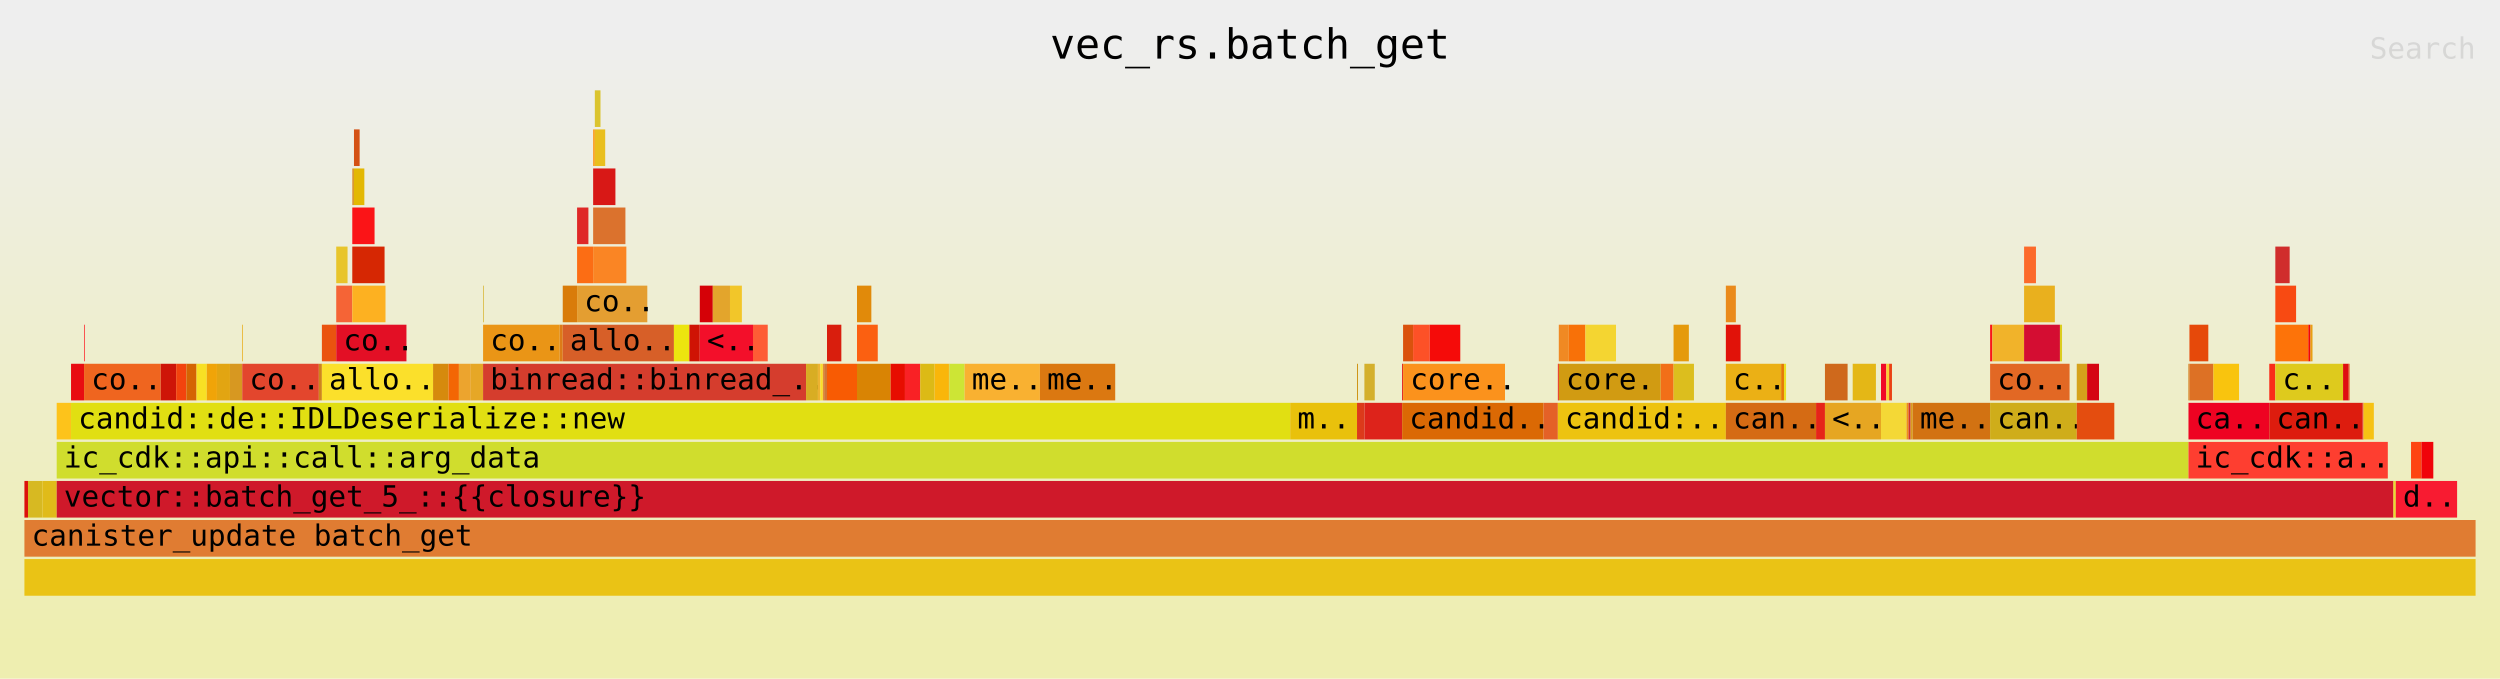
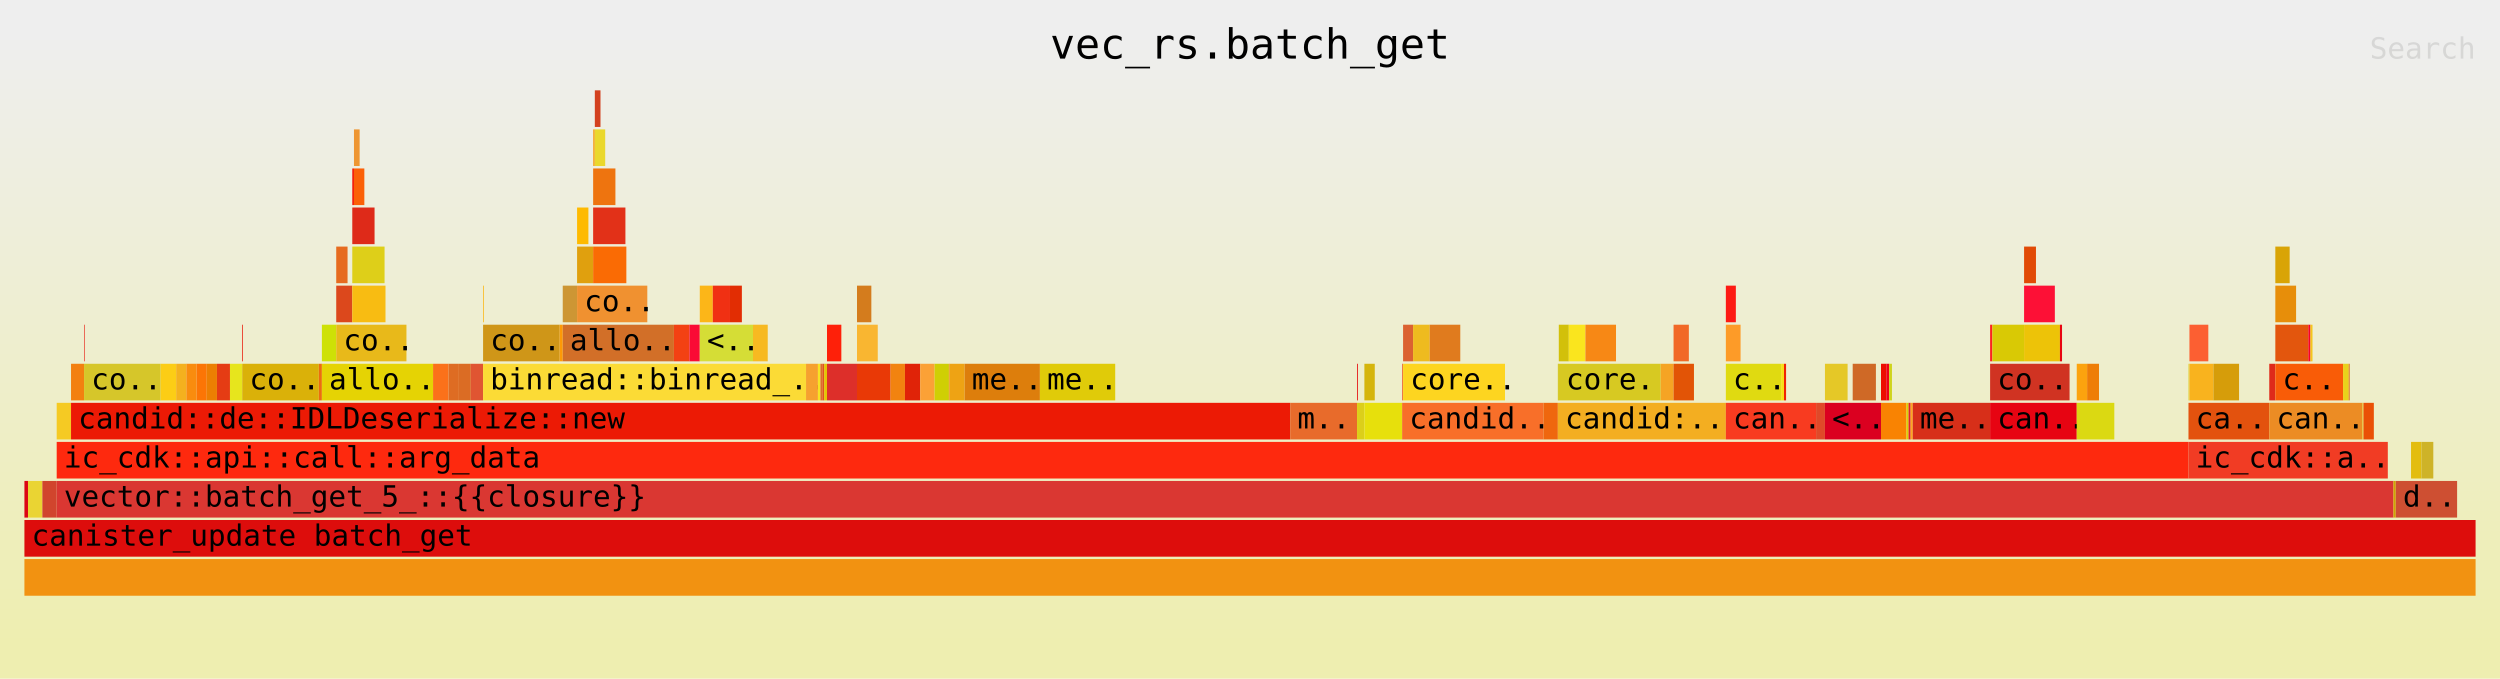
<svg xmlns="http://www.w3.org/2000/svg" xmlns:ns1="http://github.com/jonhoo/inferno" version="1.1" width="1024" height="278" viewBox="0 0 1024 278">
  <defs>
    <linearGradient id="background" y1="0" y2="1" x1="0" x2="0">
      <stop stop-color="#eeeeee" offset="5%" />
      <stop stop-color="#eeeeb0" offset="95%" />
    </linearGradient>
  </defs>
  <style type="text/css">
text { font-family:monospace; font-size:12px }
#title { text-anchor:middle; font-size:17px; }
#matched { text-anchor:end; }
#search { text-anchor:end; opacity:0.1; cursor:pointer; }
#search:hover, #search.show { opacity:1; }
#subtitle { text-anchor:middle; font-color:rgb(160,160,160); }
#unzoom { cursor:pointer; }
#frames &gt; *:hover { stroke:black; stroke-width:0.5; cursor:pointer; }
.hide { display:none; }
.parent { opacity:0.5; }
</style>
  <rect x="0" y="0" width="100%" height="278" fill="url(#background)" />
  <text id="title" fill="rgb(0,0,0)" x="50%" y="24.00">vec_rs.batch_get</text>
  <text id="details" fill="rgb(0,0,0)" x="10" y="261.00"> </text>
  <text id="unzoom" class="hide" fill="rgb(0,0,0)" x="10" y="24.00">Reset Zoom</text>
  <text id="search" fill="rgb(0,0,0)" x="1014" y="24.00">Search</text>
  <text id="matched" fill="rgb(0,0,0)" x="1014" y="261.00"> </text>
  <svg id="frames" x="10" width="1004" total_samples="12986">
    <g>
-       <rect x="0%" y="197" width="0.146%" height="15" fill="rgb(220,16,11)" ns1:x="0" ns1:w="19" />
+       <rect x="0%" y="197" width="0.146%" height="15" fill="rgb(220,6,20)" ns1:x="0" ns1:w="19" />
      <text x="0.293%" y="207.50" />
    </g>
    <g>
-       <rect x="0.146%" y="197" width="0.585%" height="15" fill="rgb(215,185,34)" ns1:x="19" ns1:w="76" />
+       <rect x="0.146%" y="197" width="0.585%" height="15" fill="rgb(234,212,51)" ns1:x="19" ns1:w="76" />
      <text x="0.439%" y="207.50" />
    </g>
    <g>
-       <rect x="0.732%" y="197" width="0.585%" height="15" fill="rgb(224,187,25)" ns1:x="95" ns1:w="76" />
+       <rect x="0.732%" y="197" width="0.585%" height="15" fill="rgb(209,69,45)" ns1:x="95" ns1:w="76" />
      <text x="1.024%" y="207.50" />
    </g>
    <g>
-       <rect x="1.317%" y="165" width="0.585%" height="15" fill="rgb(253,195,27)" ns1:x="171" ns1:w="76" />
+       <rect x="1.317%" y="165" width="0.585%" height="15" fill="rgb(245,202,35)" ns1:x="171" ns1:w="76" />
      <text x="1.61%" y="175.50" />
    </g>
    <g>
-       <rect x="1.902%" y="149" width="0.531%" height="15" fill="rgb(232,12,17)" ns1:x="247" ns1:w="69" />
+       <rect x="1.902%" y="149" width="0.531%" height="15" fill="rgb(243,128,16)" ns1:x="247" ns1:w="69" />
      <text x="2.195%" y="159.50" />
    </g>
    <g>
-       <rect x="2.433%" y="133" width="0.031%" height="15" fill="rgb(253,36,43)" ns1:x="316" ns1:w="4" />
+       <rect x="2.433%" y="133" width="0.031%" height="15" fill="rgb(233,66,51)" ns1:x="316" ns1:w="4" />
      <text x="2.726%" y="143.50" />
    </g>
    <g>
-       <rect x="2.433%" y="149" width="3.126%" height="15" fill="rgb(239,101,31)" ns1:x="316" ns1:w="406" />
+       <rect x="2.433%" y="149" width="3.126%" height="15" fill="rgb(214,198,42)" ns1:x="316" ns1:w="406" />
      <text x="2.726%" y="159.50">co..</text>
    </g>
    <g>
-       <rect x="5.56%" y="149" width="0.631%" height="15" fill="rgb(206,21,8)" ns1:x="722" ns1:w="82" />
+       <rect x="5.56%" y="149" width="0.631%" height="15" fill="rgb(252,205,21)" ns1:x="722" ns1:w="82" />
      <text x="5.853%" y="159.50" />
    </g>
    <g>
-       <rect x="6.191%" y="149" width="0.416%" height="15" fill="rgb(243,67,14)" ns1:x="804" ns1:w="54" />
+       <rect x="6.191%" y="149" width="0.416%" height="15" fill="rgb(244,177,30)" ns1:x="804" ns1:w="54" />
      <text x="6.484%" y="159.50" />
    </g>
    <g>
-       <rect x="6.607%" y="149" width="0.416%" height="15" fill="rgb(213,100,3)" ns1:x="858" ns1:w="54" />
+       <rect x="6.607%" y="149" width="0.416%" height="15" fill="rgb(249,140,14)" ns1:x="858" ns1:w="54" />
      <text x="6.9%" y="159.50" />
    </g>
    <g>
-       <rect x="7.023%" y="149" width="0.416%" height="15" fill="rgb(248,224,36)" ns1:x="912" ns1:w="54" />
+       <rect x="7.023%" y="149" width="0.416%" height="15" fill="rgb(252,117,5)" ns1:x="912" ns1:w="54" />
      <text x="7.316%" y="159.50" />
    </g>
    <g>
-       <rect x="7.439%" y="149" width="0.416%" height="15" fill="rgb(240,164,8)" ns1:x="966" ns1:w="54" />
+       <rect x="7.439%" y="149" width="0.416%" height="15" fill="rgb(236,127,2)" ns1:x="966" ns1:w="54" />
      <text x="7.732%" y="159.50" />
    </g>
    <g>
-       <rect x="7.855%" y="149" width="0.531%" height="15" fill="rgb(226,165,18)" ns1:x="1020" ns1:w="69" />
+       <rect x="7.855%" y="149" width="0.531%" height="15" fill="rgb(229,60,20)" ns1:x="1020" ns1:w="69" />
      <text x="8.148%" y="159.50" />
    </g>
    <g>
-       <rect x="8.386%" y="149" width="0.5%" height="15" fill="rgb(215,152,33)" ns1:x="1089" ns1:w="65" />
+       <rect x="8.386%" y="149" width="0.5%" height="15" fill="rgb(231,229,29)" ns1:x="1089" ns1:w="65" />
      <text x="8.679%" y="159.50" />
    </g>
    <g>
-       <rect x="8.886%" y="133" width="0.031%" height="15" fill="rgb(233,174,27)" ns1:x="1154" ns1:w="4" />
+       <rect x="8.886%" y="133" width="0.031%" height="15" fill="rgb(233,26,11)" ns1:x="1154" ns1:w="4" />
      <text x="9.18%" y="143.50" />
    </g>
    <g>
-       <rect x="8.886%" y="149" width="3.126%" height="15" fill="rgb(227,70,45)" ns1:x="1154" ns1:w="406" />
+       <rect x="8.886%" y="149" width="3.126%" height="15" fill="rgb(218,177,9)" ns1:x="1154" ns1:w="406" />
      <text x="9.18%" y="159.50">co..</text>
    </g>
    <g>
-       <rect x="12.013%" y="149" width="0.123%" height="15" fill="rgb(207,132,27)" ns1:x="1560" ns1:w="16" />
+       <rect x="12.013%" y="149" width="0.123%" height="15" fill="rgb(236,109,14)" ns1:x="1560" ns1:w="16" />
      <text x="12.306%" y="159.50" />
    </g>
    <g>
-       <rect x="12.136%" y="133" width="0.585%" height="15" fill="rgb(234,83,15)" ns1:x="1576" ns1:w="76" />
+       <rect x="12.136%" y="133" width="0.585%" height="15" fill="rgb(206,225,6)" ns1:x="1576" ns1:w="76" />
      <text x="12.429%" y="143.50" />
    </g>
    <g>
-       <rect x="12.721%" y="101" width="0.462%" height="15" fill="rgb(232,197,43)" ns1:x="1652" ns1:w="60" />
+       <rect x="12.721%" y="101" width="0.462%" height="15" fill="rgb(230,107,31)" ns1:x="1652" ns1:w="60" />
      <text x="13.014%" y="111.50" />
    </g>
    <g>
-       <rect x="12.721%" y="117" width="0.655%" height="15" fill="rgb(245,100,54)" ns1:x="1652" ns1:w="85" />
+       <rect x="12.721%" y="117" width="0.655%" height="15" fill="rgb(220,72,28)" ns1:x="1652" ns1:w="85" />
      <text x="13.014%" y="127.50" />
    </g>
    <g>
-       <rect x="13.376%" y="69" width="0.069%" height="15" fill="rgb(217,149,48)" ns1:x="1737" ns1:w="9" />
+       <rect x="13.376%" y="69" width="0.069%" height="15" fill="rgb(244,25,7)" ns1:x="1737" ns1:w="9" />
      <text x="13.669%" y="79.50" />
    </g>
    <g>
-       <rect x="13.445%" y="53" width="0.231%" height="15" fill="rgb(212,81,20)" ns1:x="1746" ns1:w="30" />
+       <rect x="13.445%" y="53" width="0.231%" height="15" fill="rgb(238,150,50)" ns1:x="1746" ns1:w="30" />
      <text x="13.738%" y="63.50" />
    </g>
    <g>
-       <rect x="13.445%" y="69" width="0.423%" height="15" fill="rgb(227,184,3)" ns1:x="1746" ns1:w="55" />
+       <rect x="13.445%" y="69" width="0.423%" height="15" fill="rgb(251,96,7)" ns1:x="1746" ns1:w="55" />
      <text x="13.738%" y="79.50" />
    </g>
    <g>
-       <rect x="13.376%" y="85" width="0.909%" height="15" fill="rgb(251,20,23)" ns1:x="1737" ns1:w="118" />
+       <rect x="13.376%" y="85" width="0.909%" height="15" fill="rgb(222,42,25)" ns1:x="1737" ns1:w="118" />
      <text x="13.669%" y="95.50" />
    </g>
    <g>
-       <rect x="13.376%" y="101" width="1.317%" height="15" fill="rgb(214,39,3)" ns1:x="1737" ns1:w="171" />
+       <rect x="13.376%" y="101" width="1.317%" height="15" fill="rgb(222,207,25)" ns1:x="1737" ns1:w="171" />
      <text x="13.669%" y="111.50" />
    </g>
    <g>
-       <rect x="13.376%" y="117" width="1.355%" height="15" fill="rgb(253,177,33)" ns1:x="1737" ns1:w="176" />
+       <rect x="13.376%" y="117" width="1.355%" height="15" fill="rgb(248,188,18)" ns1:x="1737" ns1:w="176" />
      <text x="13.669%" y="127.50" />
    </g>
    <g>
-       <rect x="12.721%" y="133" width="2.865%" height="15" fill="rgb(227,15,37)" ns1:x="1652" ns1:w="372" />
+       <rect x="12.721%" y="133" width="2.865%" height="15" fill="rgb(232,185,26)" ns1:x="1652" ns1:w="372" />
      <text x="13.014%" y="143.50">co..</text>
    </g>
    <g>
-       <rect x="12.136%" y="149" width="4.536%" height="15" fill="rgb(251,224,43)" ns1:x="1576" ns1:w="589" />
+       <rect x="12.136%" y="149" width="4.536%" height="15" fill="rgb(229,211,4)" ns1:x="1576" ns1:w="589" />
      <text x="12.429%" y="159.50">allo..</text>
    </g>
    <g>
-       <rect x="16.672%" y="149" width="0.631%" height="15" fill="rgb(214,138,13)" ns1:x="2165" ns1:w="82" />
+       <rect x="16.672%" y="149" width="0.631%" height="15" fill="rgb(251,113,26)" ns1:x="2165" ns1:w="82" />
      <text x="16.965%" y="159.50" />
    </g>
    <g>
-       <rect x="17.303%" y="149" width="0.423%" height="15" fill="rgb(243,102,4)" ns1:x="2247" ns1:w="55" />
+       <rect x="17.303%" y="149" width="0.423%" height="15" fill="rgb(222,108,35)" ns1:x="2247" ns1:w="55" />
      <text x="17.596%" y="159.50" />
    </g>
    <g>
-       <rect x="17.727%" y="149" width="0.485%" height="15" fill="rgb(236,164,46)" ns1:x="2302" ns1:w="63" />
+       <rect x="17.727%" y="149" width="0.485%" height="15" fill="rgb(219,108,36)" ns1:x="2302" ns1:w="63" />
      <text x="18.02%" y="159.50" />
    </g>
    <g>
-       <rect x="18.212%" y="149" width="0.5%" height="15" fill="rgb(230,167,38)" ns1:x="2365" ns1:w="65" />
+       <rect x="18.212%" y="149" width="0.5%" height="15" fill="rgb(224,85,50)" ns1:x="2365" ns1:w="65" />
      <text x="18.505%" y="159.50" />
    </g>
    <g>
-       <rect x="18.712%" y="117" width="0.031%" height="15" fill="rgb(216,181,53)" ns1:x="2430" ns1:w="4" />
+       <rect x="18.712%" y="117" width="0.031%" height="15" fill="rgb(251,182,18)" ns1:x="2430" ns1:w="4" />
      <text x="19.005%" y="127.50" />
    </g>
    <g>
-       <rect x="18.712%" y="133" width="3.126%" height="15" fill="rgb(234,149,22)" ns1:x="2430" ns1:w="406" />
+       <rect x="18.712%" y="133" width="3.126%" height="15" fill="rgb(207,150,24)" ns1:x="2430" ns1:w="406" />
      <text x="19.005%" y="143.50">co..</text>
    </g>
    <g>
-       <rect x="21.839%" y="133" width="0.123%" height="15" fill="rgb(221,123,23)" ns1:x="2836" ns1:w="16" />
+       <rect x="21.839%" y="133" width="0.123%" height="15" fill="rgb(254,153,5)" ns1:x="2836" ns1:w="16" />
      <text x="22.132%" y="143.50" />
    </g>
    <g>
-       <rect x="21.962%" y="117" width="0.585%" height="15" fill="rgb(217,124,10)" ns1:x="2852" ns1:w="76" />
+       <rect x="21.962%" y="117" width="0.585%" height="15" fill="rgb(205,150,52)" ns1:x="2852" ns1:w="76" />
      <text x="22.255%" y="127.50" />
    </g>
    <g>
-       <rect x="22.547%" y="85" width="0.462%" height="15" fill="rgb(223,40,39)" ns1:x="2928" ns1:w="60" />
+       <rect x="22.547%" y="85" width="0.462%" height="15" fill="rgb(254,186,1)" ns1:x="2928" ns1:w="60" />
      <text x="22.84%" y="95.50" />
    </g>
    <g>
-       <rect x="22.547%" y="101" width="0.655%" height="15" fill="rgb(252,109,20)" ns1:x="2928" ns1:w="85" />
+       <rect x="22.547%" y="101" width="0.655%" height="15" fill="rgb(224,160,14)" ns1:x="2928" ns1:w="85" />
      <text x="22.84%" y="111.50" />
    </g>
    <g>
-       <rect x="23.202%" y="53" width="0.069%" height="15" fill="rgb(252,154,25)" ns1:x="3013" ns1:w="9" />
+       <rect x="23.202%" y="53" width="0.069%" height="15" fill="rgb(245,166,40)" ns1:x="3013" ns1:w="9" />
      <text x="23.495%" y="63.50" />
    </g>
    <g>
-       <rect x="23.271%" y="37" width="0.231%" height="15" fill="rgb(219,196,46)" ns1:x="3022" ns1:w="30" />
+       <rect x="23.271%" y="37" width="0.231%" height="15" fill="rgb(211,65,31)" ns1:x="3022" ns1:w="30" />
      <text x="23.564%" y="47.50" />
    </g>
    <g>
-       <rect x="23.271%" y="53" width="0.423%" height="15" fill="rgb(233,191,30)" ns1:x="3022" ns1:w="55" />
+       <rect x="23.271%" y="53" width="0.423%" height="15" fill="rgb(234,216,45)" ns1:x="3022" ns1:w="55" />
      <text x="23.564%" y="63.50" />
    </g>
    <g>
-       <rect x="23.202%" y="69" width="0.909%" height="15" fill="rgb(216,24,22)" ns1:x="3013" ns1:w="118" />
+       <rect x="23.202%" y="69" width="0.909%" height="15" fill="rgb(238,116,15)" ns1:x="3013" ns1:w="118" />
      <text x="23.495%" y="79.50" />
    </g>
    <g>
-       <rect x="23.202%" y="85" width="1.317%" height="15" fill="rgb(219,114,45)" ns1:x="3013" ns1:w="171" />
+       <rect x="23.202%" y="85" width="1.317%" height="15" fill="rgb(226,49,24)" ns1:x="3013" ns1:w="171" />
      <text x="23.495%" y="95.50" />
    </g>
    <g>
-       <rect x="23.202%" y="101" width="1.355%" height="15" fill="rgb(250,133,36)" ns1:x="3013" ns1:w="176" />
+       <rect x="23.202%" y="101" width="1.355%" height="15" fill="rgb(250,107,4)" ns1:x="3013" ns1:w="176" />
      <text x="23.495%" y="111.50" />
    </g>
    <g>
-       <rect x="22.547%" y="117" width="2.865%" height="15" fill="rgb(228,158,49)" ns1:x="2928" ns1:w="372" />
+       <rect x="22.547%" y="117" width="2.865%" height="15" fill="rgb(240,145,48)" ns1:x="2928" ns1:w="372" />
      <text x="22.84%" y="127.50">co..</text>
    </g>
    <g>
-       <rect x="21.962%" y="133" width="4.536%" height="15" fill="rgb(215,95,40)" ns1:x="2852" ns1:w="589" />
+       <rect x="21.962%" y="133" width="4.536%" height="15" fill="rgb(210,111,40)" ns1:x="2852" ns1:w="589" />
      <text x="22.255%" y="143.50">allo..</text>
    </g>
    <g>
-       <rect x="26.498%" y="133" width="0.631%" height="15" fill="rgb(236,229,15)" ns1:x="3441" ns1:w="82" />
+       <rect x="26.498%" y="133" width="0.631%" height="15" fill="rgb(243,65,19)" ns1:x="3441" ns1:w="82" />
      <text x="26.791%" y="143.50" />
    </g>
    <g>
-       <rect x="27.129%" y="133" width="0.423%" height="15" fill="rgb(207,19,4)" ns1:x="3523" ns1:w="55" />
+       <rect x="27.129%" y="133" width="0.423%" height="15" fill="rgb(250,11,53)" ns1:x="3523" ns1:w="55" />
      <text x="27.422%" y="143.50" />
    </g>
    <g>
-       <rect x="27.553%" y="117" width="0.531%" height="15" fill="rgb(213,1,7)" ns1:x="3578" ns1:w="69" />
+       <rect x="27.553%" y="117" width="0.531%" height="15" fill="rgb(252,182,24)" ns1:x="3578" ns1:w="69" />
      <text x="27.846%" y="127.50" />
    </g>
    <g>
-       <rect x="28.084%" y="117" width="0.701%" height="15" fill="rgb(227,165,44)" ns1:x="3647" ns1:w="91" />
+       <rect x="28.084%" y="117" width="0.701%" height="15" fill="rgb(240,48,19)" ns1:x="3647" ns1:w="91" />
      <text x="28.377%" y="127.50" />
    </g>
    <g>
-       <rect x="28.785%" y="117" width="0.485%" height="15" fill="rgb(242,198,41)" ns1:x="3738" ns1:w="63" />
+       <rect x="28.785%" y="117" width="0.485%" height="15" fill="rgb(226,45,3)" ns1:x="3738" ns1:w="63" />
      <text x="29.078%" y="127.50" />
    </g>
    <g>
-       <rect x="27.553%" y="133" width="2.172%" height="15" fill="rgb(243,15,42)" ns1:x="3578" ns1:w="282" />
+       <rect x="27.553%" y="133" width="2.172%" height="15" fill="rgb(213,221,54)" ns1:x="3578" ns1:w="282" />
      <text x="27.846%" y="143.50">&lt;..</text>
    </g>
    <g>
-       <rect x="29.724%" y="133" width="0.601%" height="15" fill="rgb(254,92,53)" ns1:x="3860" ns1:w="78" />
+       <rect x="29.724%" y="133" width="0.601%" height="15" fill="rgb(247,185,33)" ns1:x="3860" ns1:w="78" />
      <text x="30.017%" y="143.50" />
    </g>
    <g>
-       <rect x="18.712%" y="149" width="13.176%" height="15" fill="rgb(213,61,45)" ns1:x="2430" ns1:w="1711" />
+       <rect x="18.712%" y="149" width="13.176%" height="15" fill="rgb(251,219,54)" ns1:x="2430" ns1:w="1711" />
      <text x="19.005%" y="159.50">binread::binread_..</text>
    </g>
    <g>
-       <rect x="31.888%" y="149" width="0.485%" height="15" fill="rgb(216,173,35)" ns1:x="4141" ns1:w="63" />
+       <rect x="31.888%" y="149" width="0.485%" height="15" fill="rgb(246,161,47)" ns1:x="4141" ns1:w="63" />
      <text x="32.181%" y="159.50" />
    </g>
    <g>
-       <rect x="32.373%" y="149" width="0.1%" height="15" fill="rgb(237,178,49)" ns1:x="4204" ns1:w="13" />
+       <rect x="32.373%" y="149" width="0.1%" height="15" fill="rgb(247,228,35)" ns1:x="4204" ns1:w="13" />
      <text x="32.666%" y="159.50" />
    </g>
    <g>
-       <rect x="32.473%" y="149" width="0.1%" height="15" fill="rgb(252,223,38)" ns1:x="4217" ns1:w="13" />
+       <rect x="32.473%" y="149" width="0.1%" height="15" fill="rgb(224,106,43)" ns1:x="4217" ns1:w="13" />
      <text x="32.766%" y="159.50" />
    </g>
    <g>
-       <rect x="32.574%" y="149" width="0.054%" height="15" fill="rgb(227,139,54)" ns1:x="4230" ns1:w="7" />
+       <rect x="32.574%" y="149" width="0.054%" height="15" fill="rgb(225,79,30)" ns1:x="4230" ns1:w="7" />
      <text x="32.867%" y="159.50" />
    </g>
    <g>
-       <rect x="32.627%" y="149" width="0.116%" height="15" fill="rgb(208,117,54)" ns1:x="4237" ns1:w="15" />
+       <rect x="32.627%" y="149" width="0.116%" height="15" fill="rgb(228,195,4)" ns1:x="4237" ns1:w="15" />
      <text x="32.92%" y="159.50" />
    </g>
    <g>
-       <rect x="32.743%" y="133" width="0.585%" height="15" fill="rgb(217,30,13)" ns1:x="4252" ns1:w="76" />
+       <rect x="32.743%" y="133" width="0.585%" height="15" fill="rgb(254,32,9)" ns1:x="4252" ns1:w="76" />
      <text x="33.036%" y="143.50" />
    </g>
    <g>
-       <rect x="32.743%" y="149" width="1.224%" height="15" fill="rgb(248,91,3)" ns1:x="4252" ns1:w="159" />
+       <rect x="32.743%" y="149" width="1.224%" height="15" fill="rgb(221,47,42)" ns1:x="4252" ns1:w="159" />
      <text x="33.036%" y="159.50" />
    </g>
    <g>
-       <rect x="33.967%" y="117" width="0.585%" height="15" fill="rgb(225,138,10)" ns1:x="4411" ns1:w="76" />
+       <rect x="33.967%" y="117" width="0.585%" height="15" fill="rgb(212,124,29)" ns1:x="4411" ns1:w="76" />
      <text x="34.26%" y="127.50" />
    </g>
    <g>
-       <rect x="33.967%" y="133" width="0.847%" height="15" fill="rgb(251,96,17)" ns1:x="4411" ns1:w="110" />
+       <rect x="33.967%" y="133" width="0.847%" height="15" fill="rgb(249,182,49)" ns1:x="4411" ns1:w="110" />
      <text x="34.26%" y="143.50" />
    </g>
    <g>
-       <rect x="33.967%" y="149" width="1.371%" height="15" fill="rgb(217,132,4)" ns1:x="4411" ns1:w="178" />
+       <rect x="33.967%" y="149" width="1.371%" height="15" fill="rgb(233,57,6)" ns1:x="4411" ns1:w="178" />
      <text x="34.26%" y="159.50" />
    </g>
    <g>
-       <rect x="35.338%" y="149" width="0.585%" height="15" fill="rgb(231,13,0)" ns1:x="4589" ns1:w="76" />
+       <rect x="35.338%" y="149" width="0.585%" height="15" fill="rgb(242,131,16)" ns1:x="4589" ns1:w="76" />
      <text x="35.631%" y="159.50" />
    </g>
    <g>
-       <rect x="35.923%" y="149" width="0.624%" height="15" fill="rgb(249,33,37)" ns1:x="4665" ns1:w="81" />
+       <rect x="35.923%" y="149" width="0.624%" height="15" fill="rgb(224,35,8)" ns1:x="4665" ns1:w="81" />
      <text x="36.216%" y="159.50" />
    </g>
    <g>
-       <rect x="36.547%" y="149" width="0.585%" height="15" fill="rgb(220,186,22)" ns1:x="4746" ns1:w="76" />
+       <rect x="36.547%" y="149" width="0.585%" height="15" fill="rgb(251,161,54)" ns1:x="4746" ns1:w="76" />
      <text x="36.84%" y="159.50" />
    </g>
    <g>
-       <rect x="37.132%" y="149" width="0.585%" height="15" fill="rgb(249,182,10)" ns1:x="4822" ns1:w="76" />
+       <rect x="37.132%" y="149" width="0.585%" height="15" fill="rgb(207,207,4)" ns1:x="4822" ns1:w="76" />
      <text x="37.425%" y="159.50" />
    </g>
    <g>
-       <rect x="37.718%" y="149" width="0.015%" height="15" fill="rgb(245,136,53)" ns1:x="4898" ns1:w="2" />
+       <rect x="37.718%" y="149" width="0.015%" height="15" fill="rgb(249,50,53)" ns1:x="4898" ns1:w="2" />
      <text x="38.011%" y="159.50" />
    </g>
    <g>
-       <rect x="37.733%" y="149" width="0.624%" height="15" fill="rgb(205,229,53)" ns1:x="4900" ns1:w="81" />
+       <rect x="37.733%" y="149" width="0.624%" height="15" fill="rgb(238,163,20)" ns1:x="4900" ns1:w="81" />
      <text x="38.026%" y="159.50" />
    </g>
    <g>
-       <rect x="38.357%" y="149" width="3.072%" height="15" fill="rgb(249,177,49)" ns1:x="4981" ns1:w="399" />
+       <rect x="38.357%" y="149" width="3.072%" height="15" fill="rgb(221,126,12)" ns1:x="4981" ns1:w="399" />
      <text x="38.65%" y="159.50">me..</text>
    </g>
    <g>
-       <rect x="41.429%" y="149" width="3.072%" height="15" fill="rgb(219,120,17)" ns1:x="5380" ns1:w="399" />
+       <rect x="41.429%" y="149" width="3.072%" height="15" fill="rgb(224,203,9)" ns1:x="5380" ns1:w="399" />
      <text x="41.722%" y="159.50">me..</text>
    </g>
    <g>
-       <rect x="1.902%" y="165" width="49.738%" height="15" fill="rgb(225,223,18)" ns1:x="247" ns1:w="6459" />
+       <rect x="1.902%" y="165" width="49.738%" height="15" fill="rgb(236,26,5)" ns1:x="247" ns1:w="6459" />
      <text x="2.195%" y="175.50">candid::de::IDLDeserialize::new</text>
    </g>
    <g>
-       <rect x="51.64%" y="165" width="2.726%" height="15" fill="rgb(233,193,12)" ns1:x="6706" ns1:w="354" />
+       <rect x="51.64%" y="165" width="2.726%" height="15" fill="rgb(232,107,43)" ns1:x="6706" ns1:w="354" />
      <text x="51.933%" y="175.50">m..</text>
    </g>
    <g>
-       <rect x="54.366%" y="149" width="0.038%" height="15" fill="rgb(205,143,11)" ns1:x="7060" ns1:w="5" />
+       <rect x="54.366%" y="149" width="0.038%" height="15" fill="rgb(230,33,32)" ns1:x="7060" ns1:w="5" />
      <text x="54.659%" y="159.50" />
    </g>
    <g>
-       <rect x="54.366%" y="165" width="0.3%" height="15" fill="rgb(220,58,27)" ns1:x="7060" ns1:w="39" />
+       <rect x="54.366%" y="165" width="0.3%" height="15" fill="rgb(220,207,26)" ns1:x="7060" ns1:w="39" />
      <text x="54.659%" y="175.50" />
    </g>
    <g>
-       <rect x="54.667%" y="149" width="0.423%" height="15" fill="rgb(212,176,44)" ns1:x="7099" ns1:w="55" />
+       <rect x="54.667%" y="149" width="0.423%" height="15" fill="rgb(213,181,12)" ns1:x="7099" ns1:w="55" />
      <text x="54.959%" y="159.50" />
    </g>
    <g>
-       <rect x="54.667%" y="165" width="1.54%" height="15" fill="rgb(221,35,27)" ns1:x="7099" ns1:w="200" />
+       <rect x="54.667%" y="165" width="1.54%" height="15" fill="rgb(231,224,12)" ns1:x="7099" ns1:w="200" />
      <text x="54.959%" y="175.50" />
    </g>
    <g>
-       <rect x="56.207%" y="149" width="0.038%" height="15" fill="rgb(223,14,14)" ns1:x="7299" ns1:w="5" />
+       <rect x="56.207%" y="149" width="0.038%" height="15" fill="rgb(235,100,49)" ns1:x="7299" ns1:w="5" />
      <text x="56.5%" y="159.50" />
    </g>
    <g>
-       <rect x="56.245%" y="133" width="0.408%" height="15" fill="rgb(218,82,13)" ns1:x="7304" ns1:w="53" />
+       <rect x="56.245%" y="133" width="0.408%" height="15" fill="rgb(219,98,49)" ns1:x="7304" ns1:w="53" />
      <text x="56.538%" y="143.50" />
    </g>
    <g>
-       <rect x="56.653%" y="133" width="0.678%" height="15" fill="rgb(253,81,39)" ns1:x="7357" ns1:w="88" />
+       <rect x="56.653%" y="133" width="0.678%" height="15" fill="rgb(238,187,31)" ns1:x="7357" ns1:w="88" />
      <text x="56.946%" y="143.50" />
    </g>
    <g>
-       <rect x="57.331%" y="133" width="1.248%" height="15" fill="rgb(245,11,9)" ns1:x="7445" ns1:w="162" />
+       <rect x="57.331%" y="133" width="1.248%" height="15" fill="rgb(224,123,30)" ns1:x="7445" ns1:w="162" />
      <text x="57.624%" y="143.50" />
    </g>
    <g>
-       <rect x="56.245%" y="149" width="4.158%" height="15" fill="rgb(251,146,28)" ns1:x="7304" ns1:w="540" />
+       <rect x="56.245%" y="149" width="4.158%" height="15" fill="rgb(253,213,32)" ns1:x="7304" ns1:w="540" />
      <text x="56.538%" y="159.50">core..</text>
    </g>
    <g>
-       <rect x="56.207%" y="165" width="5.768%" height="15" fill="rgb(219,105,4)" ns1:x="7299" ns1:w="749" />
+       <rect x="56.207%" y="165" width="5.768%" height="15" fill="rgb(248,111,41)" ns1:x="7299" ns1:w="749" />
      <text x="56.5%" y="175.50">candid..</text>
    </g>
    <g>
-       <rect x="61.974%" y="165" width="0.585%" height="15" fill="rgb(228,97,39)" ns1:x="8048" ns1:w="76" />
+       <rect x="61.974%" y="165" width="0.585%" height="15" fill="rgb(239,103,14)" ns1:x="8048" ns1:w="76" />
      <text x="62.267%" y="175.50" />
    </g>
    <g>
-       <rect x="62.56%" y="149" width="0.038%" height="15" fill="rgb(239,5,20)" ns1:x="8124" ns1:w="5" />
+       <rect x="62.56%" y="149" width="0.038%" height="15" fill="rgb(206,191,6)" ns1:x="8124" ns1:w="5" />
      <text x="62.853%" y="159.50" />
    </g>
    <g>
-       <rect x="62.598%" y="133" width="0.408%" height="15" fill="rgb(240,137,35)" ns1:x="8129" ns1:w="53" />
+       <rect x="62.598%" y="133" width="0.408%" height="15" fill="rgb(210,192,10)" ns1:x="8129" ns1:w="53" />
      <text x="62.891%" y="143.50" />
    </g>
    <g>
-       <rect x="63.006%" y="133" width="0.678%" height="15" fill="rgb(248,113,8)" ns1:x="8182" ns1:w="88" />
+       <rect x="63.006%" y="133" width="0.678%" height="15" fill="rgb(250,229,30)" ns1:x="8182" ns1:w="88" />
      <text x="63.299%" y="143.50" />
    </g>
    <g>
-       <rect x="63.684%" y="133" width="1.248%" height="15" fill="rgb(244,213,49)" ns1:x="8270" ns1:w="162" />
+       <rect x="63.684%" y="133" width="1.248%" height="15" fill="rgb(247,136,21)" ns1:x="8270" ns1:w="162" />
      <text x="63.977%" y="143.50" />
    </g>
    <g>
-       <rect x="62.598%" y="149" width="4.158%" height="15" fill="rgb(209,155,18)" ns1:x="8129" ns1:w="540" />
+       <rect x="62.598%" y="149" width="4.158%" height="15" fill="rgb(215,201,34)" ns1:x="8129" ns1:w="540" />
      <text x="62.891%" y="159.50">core..</text>
    </g>
    <g>
-       <rect x="66.757%" y="149" width="0.524%" height="15" fill="rgb(242,111,24)" ns1:x="8669" ns1:w="68" />
+       <rect x="66.757%" y="149" width="0.524%" height="15" fill="rgb(245,164,36)" ns1:x="8669" ns1:w="68" />
      <text x="67.049%" y="159.50" />
    </g>
    <g>
-       <rect x="67.28%" y="133" width="0.624%" height="15" fill="rgb(229,154,12)" ns1:x="8737" ns1:w="81" />
+       <rect x="67.28%" y="133" width="0.624%" height="15" fill="rgb(241,105,39)" ns1:x="8737" ns1:w="81" />
      <text x="67.573%" y="143.50" />
    </g>
    <g>
-       <rect x="67.28%" y="149" width="0.832%" height="15" fill="rgb(220,190,30)" ns1:x="8737" ns1:w="108" />
+       <rect x="67.28%" y="149" width="0.832%" height="15" fill="rgb(226,84,6)" ns1:x="8737" ns1:w="108" />
      <text x="67.573%" y="159.50" />
    </g>
    <g>
-       <rect x="62.56%" y="165" width="6.854%" height="15" fill="rgb(237,195,16)" ns1:x="8124" ns1:w="890" />
+       <rect x="62.56%" y="165" width="6.854%" height="15" fill="rgb(243,174,33)" ns1:x="8124" ns1:w="890" />
      <text x="62.853%" y="175.50">candid:..</text>
    </g>
    <g>
-       <rect x="69.413%" y="117" width="0.408%" height="15" fill="rgb(234,138,27)" ns1:x="9014" ns1:w="53" />
+       <rect x="69.413%" y="117" width="0.408%" height="15" fill="rgb(253,26,20)" ns1:x="9014" ns1:w="53" />
      <text x="69.706%" y="127.50" />
    </g>
    <g>
-       <rect x="69.413%" y="133" width="0.601%" height="15" fill="rgb(225,18,9)" ns1:x="9014" ns1:w="78" />
+       <rect x="69.413%" y="133" width="0.601%" height="15" fill="rgb(253,155,40)" ns1:x="9014" ns1:w="78" />
      <text x="69.706%" y="143.50" />
    </g>
    <g>
-       <rect x="69.413%" y="149" width="2.256%" height="15" fill="rgb(235,176,21)" ns1:x="9014" ns1:w="293" />
+       <rect x="69.413%" y="149" width="2.256%" height="15" fill="rgb(224,218,17)" ns1:x="9014" ns1:w="293" />
      <text x="69.706%" y="159.50">c..</text>
    </g>
    <g>
-       <rect x="71.669%" y="149" width="0.116%" height="15" fill="rgb(229,122,7)" ns1:x="9307" ns1:w="15" />
+       <rect x="71.669%" y="149" width="0.116%" height="15" fill="rgb(248,223,22)" ns1:x="9307" ns1:w="15" />
      <text x="71.963%" y="159.50" />
    </g>
    <g>
-       <rect x="71.785%" y="149" width="0.085%" height="15" fill="rgb(235,224,36)" ns1:x="9322" ns1:w="11" />
+       <rect x="71.785%" y="149" width="0.085%" height="15" fill="rgb(240,35,3)" ns1:x="9322" ns1:w="11" />
      <text x="72.078%" y="159.50" />
    </g>
    <g>
-       <rect x="69.413%" y="165" width="3.681%" height="15" fill="rgb(213,107,20)" ns1:x="9014" ns1:w="478" />
+       <rect x="69.413%" y="165" width="3.681%" height="15" fill="rgb(248,59,32)" ns1:x="9014" ns1:w="478" />
      <text x="69.706%" y="175.50">can..</text>
    </g>
    <g>
-       <rect x="73.094%" y="165" width="0.362%" height="15" fill="rgb(230,36,25)" ns1:x="9492" ns1:w="47" />
+       <rect x="73.094%" y="165" width="0.362%" height="15" fill="rgb(224,73,41)" ns1:x="9492" ns1:w="47" />
      <text x="73.387%" y="175.50" />
    </g>
    <g>
-       <rect x="73.456%" y="149" width="0.924%" height="15" fill="rgb(207,105,28)" ns1:x="9539" ns1:w="120" />
+       <rect x="73.456%" y="149" width="0.924%" height="15" fill="rgb(229,200,39)" ns1:x="9539" ns1:w="120" />
      <text x="73.749%" y="159.50" />
    </g>
    <g>
-       <rect x="74.588%" y="149" width="0.947%" height="15" fill="rgb(228,183,22)" ns1:x="9686" ns1:w="123" />
+       <rect x="74.588%" y="149" width="0.947%" height="15" fill="rgb(207,105,38)" ns1:x="9686" ns1:w="123" />
      <text x="74.881%" y="159.50" />
    </g>
    <g>
-       <rect x="73.456%" y="165" width="2.287%" height="15" fill="rgb(230,166,34)" ns1:x="9539" ns1:w="297" />
+       <rect x="73.456%" y="165" width="2.287%" height="15" fill="rgb(219,0,32)" ns1:x="9539" ns1:w="297" />
      <text x="73.749%" y="175.50">&lt;..</text>
    </g>
    <g>
-       <rect x="75.743%" y="149" width="0.216%" height="15" fill="rgb(240,9,39)" ns1:x="9836" ns1:w="28" />
+       <rect x="75.743%" y="149" width="0.216%" height="15" fill="rgb(237,13,0)" ns1:x="9836" ns1:w="28" />
      <text x="76.036%" y="159.50" />
    </g>
    <g>
-       <rect x="75.959%" y="149" width="0.116%" height="15" fill="rgb(251,205,52)" ns1:x="9864" ns1:w="15" />
+       <rect x="75.959%" y="149" width="0.116%" height="15" fill="rgb(237,0,26)" ns1:x="9864" ns1:w="15" />
      <text x="76.252%" y="159.50" />
    </g>
    <g>
-       <rect x="76.074%" y="149" width="0.116%" height="15" fill="rgb(234,65,19)" ns1:x="9879" ns1:w="15" />
+       <rect x="76.074%" y="149" width="0.116%" height="15" fill="rgb(207,212,29)" ns1:x="9879" ns1:w="15" />
      <text x="76.367%" y="159.50" />
    </g>
    <g>
-       <rect x="75.743%" y="165" width="1.04%" height="15" fill="rgb(244,216,54)" ns1:x="9836" ns1:w="135" />
+       <rect x="75.743%" y="165" width="1.04%" height="15" fill="rgb(249,131,2)" ns1:x="9836" ns1:w="135" />
      <text x="76.036%" y="175.50" />
    </g>
    <g>
-       <rect x="76.783%" y="165" width="0.085%" height="15" fill="rgb(238,144,21)" ns1:x="9971" ns1:w="11" />
+       <rect x="76.783%" y="165" width="0.085%" height="15" fill="rgb(219,210,5)" ns1:x="9971" ns1:w="11" />
      <text x="77.076%" y="175.50" />
    </g>
    <g>
-       <rect x="76.867%" y="165" width="0.085%" height="15" fill="rgb(209,52,46)" ns1:x="9982" ns1:w="11" />
+       <rect x="76.867%" y="165" width="0.085%" height="15" fill="rgb(226,30,40)" ns1:x="9982" ns1:w="11" />
      <text x="77.16%" y="175.50" />
    </g>
    <g>
-       <rect x="76.952%" y="165" width="0.085%" height="15" fill="rgb(218,157,31)" ns1:x="9993" ns1:w="11" />
+       <rect x="76.952%" y="165" width="0.085%" height="15" fill="rgb(253,166,32)" ns1:x="9993" ns1:w="11" />
      <text x="77.245%" y="175.50" />
    </g>
    <g>
-       <rect x="77.037%" y="165" width="3.157%" height="15" fill="rgb(210,114,18)" ns1:x="10004" ns1:w="410" />
+       <rect x="77.037%" y="165" width="3.157%" height="15" fill="rgb(215,47,25)" ns1:x="10004" ns1:w="410" />
      <text x="77.33%" y="175.50">me..</text>
    </g>
    <g>
-       <rect x="80.194%" y="133" width="0.092%" height="15" fill="rgb(249,21,25)" ns1:x="10414" ns1:w="12" />
+       <rect x="80.194%" y="133" width="0.092%" height="15" fill="rgb(252,35,30)" ns1:x="10414" ns1:w="12" />
      <text x="80.487%" y="143.50" />
    </g>
    <g>
-       <rect x="80.287%" y="133" width="1.294%" height="15" fill="rgb(241,179,42)" ns1:x="10426" ns1:w="168" />
+       <rect x="80.287%" y="133" width="1.294%" height="15" fill="rgb(217,201,5)" ns1:x="10426" ns1:w="168" />
      <text x="80.579%" y="143.50" />
    </g>
    <g>
-       <rect x="81.58%" y="101" width="0.485%" height="15" fill="rgb(252,106,43)" ns1:x="10594" ns1:w="63" />
+       <rect x="81.58%" y="101" width="0.485%" height="15" fill="rgb(225,74,6)" ns1:x="10594" ns1:w="63" />
      <text x="81.873%" y="111.50" />
    </g>
    <g>
-       <rect x="81.58%" y="117" width="1.255%" height="15" fill="rgb(233,176,30)" ns1:x="10594" ns1:w="163" />
+       <rect x="81.58%" y="117" width="1.255%" height="15" fill="rgb(253,16,54)" ns1:x="10594" ns1:w="163" />
      <text x="81.873%" y="127.50" />
    </g>
    <g>
-       <rect x="81.58%" y="133" width="1.463%" height="15" fill="rgb(212,13,50)" ns1:x="10594" ns1:w="190" />
+       <rect x="81.58%" y="133" width="1.463%" height="15" fill="rgb(237,195,8)" ns1:x="10594" ns1:w="190" />
      <text x="81.873%" y="143.50" />
    </g>
    <g>
-       <rect x="83.043%" y="133" width="0.085%" height="15" fill="rgb(219,205,30)" ns1:x="10784" ns1:w="11" />
+       <rect x="83.043%" y="133" width="0.085%" height="15" fill="rgb(232,5,17)" ns1:x="10784" ns1:w="11" />
      <text x="83.336%" y="143.50" />
    </g>
    <g>
-       <rect x="80.194%" y="149" width="3.242%" height="15" fill="rgb(226,104,36)" ns1:x="10414" ns1:w="421" />
+       <rect x="80.194%" y="149" width="3.242%" height="15" fill="rgb(208,51,34)" ns1:x="10414" ns1:w="421" />
      <text x="80.487%" y="159.50">co..</text>
    </g>
    <g>
-       <rect x="80.194%" y="165" width="3.535%" height="15" fill="rgb(207,173,26)" ns1:x="10414" ns1:w="459" />
+       <rect x="80.194%" y="165" width="3.535%" height="15" fill="rgb(231,4,18)" ns1:x="10414" ns1:w="459" />
      <text x="80.487%" y="175.50">can..</text>
    </g>
    <g>
-       <rect x="83.729%" y="149" width="0.423%" height="15" fill="rgb(213,162,27)" ns1:x="10873" ns1:w="55" />
+       <rect x="83.729%" y="149" width="0.423%" height="15" fill="rgb(252,163,14)" ns1:x="10873" ns1:w="55" />
      <text x="84.022%" y="159.50" />
    </g>
    <g>
-       <rect x="84.152%" y="149" width="0.485%" height="15" fill="rgb(213,5,19)" ns1:x="10928" ns1:w="63" />
+       <rect x="84.152%" y="149" width="0.485%" height="15" fill="rgb(238,125,7)" ns1:x="10928" ns1:w="63" />
      <text x="84.445%" y="159.50" />
    </g>
    <g>
-       <rect x="83.729%" y="165" width="1.532%" height="15" fill="rgb(228,77,15)" ns1:x="10873" ns1:w="199" />
+       <rect x="83.729%" y="165" width="1.532%" height="15" fill="rgb(219,217,18)" ns1:x="10873" ns1:w="199" />
      <text x="84.022%" y="175.50" />
    </g>
    <g>
-       <rect x="1.317%" y="181" width="86.971%" height="15" fill="rgb(208,221,45)" ns1:x="171" ns1:w="11294" />
+       <rect x="1.317%" y="181" width="86.971%" height="15" fill="rgb(254,41,14)" ns1:x="171" ns1:w="11294" />
      <text x="1.61%" y="191.50">ic_cdk::api::call::arg_data</text>
    </g>
    <g>
-       <rect x="88.287%" y="149" width="0.038%" height="15" fill="rgb(207,110,1)" ns1:x="11465" ns1:w="5" />
+       <rect x="88.287%" y="149" width="0.038%" height="15" fill="rgb(222,209,51)" ns1:x="11465" ns1:w="5" />
      <text x="88.58%" y="159.50" />
    </g>
    <g>
-       <rect x="88.326%" y="133" width="0.77%" height="15" fill="rgb(230,73,10)" ns1:x="11470" ns1:w="100" />
+       <rect x="88.326%" y="133" width="0.77%" height="15" fill="rgb(252,95,50)" ns1:x="11470" ns1:w="100" />
      <text x="88.619%" y="143.50" />
    </g>
    <g>
-       <rect x="88.326%" y="149" width="0.978%" height="15" fill="rgb(221,113,37)" ns1:x="11470" ns1:w="127" />
+       <rect x="88.326%" y="149" width="0.978%" height="15" fill="rgb(249,179,30)" ns1:x="11470" ns1:w="127" />
      <text x="88.619%" y="159.50" />
    </g>
    <g>
-       <rect x="89.304%" y="149" width="1.047%" height="15" fill="rgb(249,196,14)" ns1:x="11597" ns1:w="136" />
+       <rect x="89.304%" y="149" width="1.047%" height="15" fill="rgb(214,157,10)" ns1:x="11597" ns1:w="136" />
      <text x="89.597%" y="159.50" />
    </g>
    <g>
-       <rect x="88.287%" y="165" width="3.296%" height="15" fill="rgb(238,3,34)" ns1:x="11465" ns1:w="428" />
+       <rect x="88.287%" y="165" width="3.296%" height="15" fill="rgb(227,82,14)" ns1:x="11465" ns1:w="428" />
      <text x="88.58%" y="175.50">ca..</text>
    </g>
    <g>
-       <rect x="91.583%" y="149" width="0.246%" height="15" fill="rgb(250,45,25)" ns1:x="11893" ns1:w="32" />
+       <rect x="91.583%" y="149" width="0.246%" height="15" fill="rgb(223,42,26)" ns1:x="11893" ns1:w="32" />
      <text x="91.876%" y="159.50" />
    </g>
    <g>
-       <rect x="91.83%" y="101" width="0.585%" height="15" fill="rgb(208,45,44)" ns1:x="11925" ns1:w="76" />
+       <rect x="91.83%" y="101" width="0.585%" height="15" fill="rgb(217,164,6)" ns1:x="11925" ns1:w="76" />
      <text x="92.123%" y="111.50" />
    </g>
    <g>
-       <rect x="91.83%" y="117" width="0.847%" height="15" fill="rgb(248,74,18)" ns1:x="11925" ns1:w="110" />
+       <rect x="91.83%" y="117" width="0.847%" height="15" fill="rgb(231,142,10)" ns1:x="11925" ns1:w="110" />
      <text x="92.123%" y="127.50" />
    </g>
    <g>
-       <rect x="91.83%" y="133" width="1.348%" height="15" fill="rgb(253,115,9)" ns1:x="11925" ns1:w="175" />
+       <rect x="91.83%" y="133" width="1.348%" height="15" fill="rgb(227,86,13)" ns1:x="11925" ns1:w="175" />
      <text x="92.123%" y="143.50" />
    </g>
    <g>
-       <rect x="93.177%" y="133" width="0.085%" height="15" fill="rgb(242,6,3)" ns1:x="12100" ns1:w="11" />
+       <rect x="93.177%" y="133" width="0.085%" height="15" fill="rgb(248,1,38)" ns1:x="12100" ns1:w="11" />
      <text x="93.47%" y="143.50" />
    </g>
    <g>
-       <rect x="93.262%" y="133" width="0.085%" height="15" fill="rgb(232,159,20)" ns1:x="12111" ns1:w="11" />
+       <rect x="93.262%" y="133" width="0.085%" height="15" fill="rgb(244,198,30)" ns1:x="12111" ns1:w="11" />
      <text x="93.555%" y="143.50" />
    </g>
    <g>
-       <rect x="91.83%" y="149" width="2.764%" height="15" fill="rgb(222,202,29)" ns1:x="11925" ns1:w="359" />
+       <rect x="91.83%" y="149" width="2.764%" height="15" fill="rgb(249,92,7)" ns1:x="11925" ns1:w="359" />
      <text x="92.123%" y="159.50">c..</text>
    </g>
    <g>
-       <rect x="94.594%" y="149" width="0.231%" height="15" fill="rgb(223,14,16)" ns1:x="12284" ns1:w="30" />
+       <rect x="94.594%" y="149" width="0.231%" height="15" fill="rgb(233,210,27)" ns1:x="12284" ns1:w="30" />
      <text x="94.887%" y="159.50" />
    </g>
    <g>
-       <rect x="94.825%" y="149" width="0.038%" height="15" fill="rgb(226,110,42)" ns1:x="12314" ns1:w="5" />
+       <rect x="94.825%" y="149" width="0.038%" height="15" fill="rgb(221,103,16)" ns1:x="12314" ns1:w="5" />
      <text x="95.118%" y="159.50" />
    </g>
    <g>
-       <rect x="91.583%" y="165" width="3.804%" height="15" fill="rgb(221,28,14)" ns1:x="11893" ns1:w="494" />
+       <rect x="91.583%" y="165" width="3.804%" height="15" fill="rgb(236,140,36)" ns1:x="11893" ns1:w="494" />
      <text x="91.876%" y="175.50">can..</text>
    </g>
    <g>
-       <rect x="95.387%" y="165" width="0.038%" height="15" fill="rgb(219,26,28)" ns1:x="12387" ns1:w="5" />
+       <rect x="95.387%" y="165" width="0.038%" height="15" fill="rgb(225,208,47)" ns1:x="12387" ns1:w="5" />
      <text x="95.68%" y="175.50" />
    </g>
    <g>
-       <rect x="95.426%" y="165" width="0.423%" height="15" fill="rgb(246,194,20)" ns1:x="12392" ns1:w="55" />
+       <rect x="95.426%" y="165" width="0.423%" height="15" fill="rgb(234,80,6)" ns1:x="12392" ns1:w="55" />
      <text x="95.719%" y="175.50" />
    </g>
    <g>
-       <rect x="88.287%" y="181" width="8.132%" height="15" fill="rgb(254,62,48)" ns1:x="11465" ns1:w="1056" />
+       <rect x="88.287%" y="181" width="8.132%" height="15" fill="rgb(241,60,36)" ns1:x="11465" ns1:w="1056" />
      <text x="88.58%" y="191.50">ic_cdk::a..</text>
    </g>
    <g>
-       <rect x="1.317%" y="197" width="95.333%" height="15" fill="rgb(207,25,42)" ns1:x="171" ns1:w="12380" />
+       <rect x="1.317%" y="197" width="95.333%" height="15" fill="rgb(218,55,50)" ns1:x="171" ns1:w="12380" />
      <text x="1.61%" y="207.50">vector::batch_get_5_::{{closure}}</text>
    </g>
    <g>
-       <rect x="96.65%" y="197" width="0.092%" height="15" fill="rgb(232,222,43)" ns1:x="12551" ns1:w="12" />
+       <rect x="96.65%" y="197" width="0.092%" height="15" fill="rgb(207,165,1)" ns1:x="12551" ns1:w="12" />
      <text x="96.943%" y="207.50" />
    </g>
    <g>
-       <rect x="97.366%" y="181" width="0.423%" height="15" fill="rgb(254,69,18)" ns1:x="12644" ns1:w="55" />
+       <rect x="97.366%" y="181" width="0.423%" height="15" fill="rgb(227,189,15)" ns1:x="12644" ns1:w="55" />
      <text x="97.659%" y="191.50" />
    </g>
    <g>
-       <rect x="97.79%" y="181" width="0.485%" height="15" fill="rgb(240,3,10)" ns1:x="12699" ns1:w="63" />
+       <rect x="97.79%" y="181" width="0.485%" height="15" fill="rgb(206,179,40)" ns1:x="12699" ns1:w="63" />
      <text x="98.083%" y="191.50" />
    </g>
    <g>
-       <rect x="96.743%" y="197" width="2.503%" height="15" fill="rgb(248,27,49)" ns1:x="12563" ns1:w="325" />
+       <rect x="96.743%" y="197" width="2.503%" height="15" fill="rgb(206,79,50)" ns1:x="12563" ns1:w="325" />
      <text x="97.036%" y="207.50">d..</text>
    </g>
    <g>
-       <rect x="0%" y="229" width="100%" height="15" fill="rgb(234,195,21)" ns1:x="0" ns1:w="12986" />
+       <rect x="0%" y="229" width="100%" height="15" fill="rgb(242,146,17)" ns1:x="0" ns1:w="12986" />
      <text x="0.293%" y="239.50" />
    </g>
    <g>
-       <rect x="0%" y="213" width="100%" height="15" fill="rgb(224,124,50)" ns1:x="0" ns1:w="12986" />
+       <rect x="0%" y="213" width="100%" height="15" fill="rgb(221,13,12)" ns1:x="0" ns1:w="12986" />
      <text x="0.293%" y="223.50">canister_update batch_get</text>
    </g>
  </svg>
</svg>
